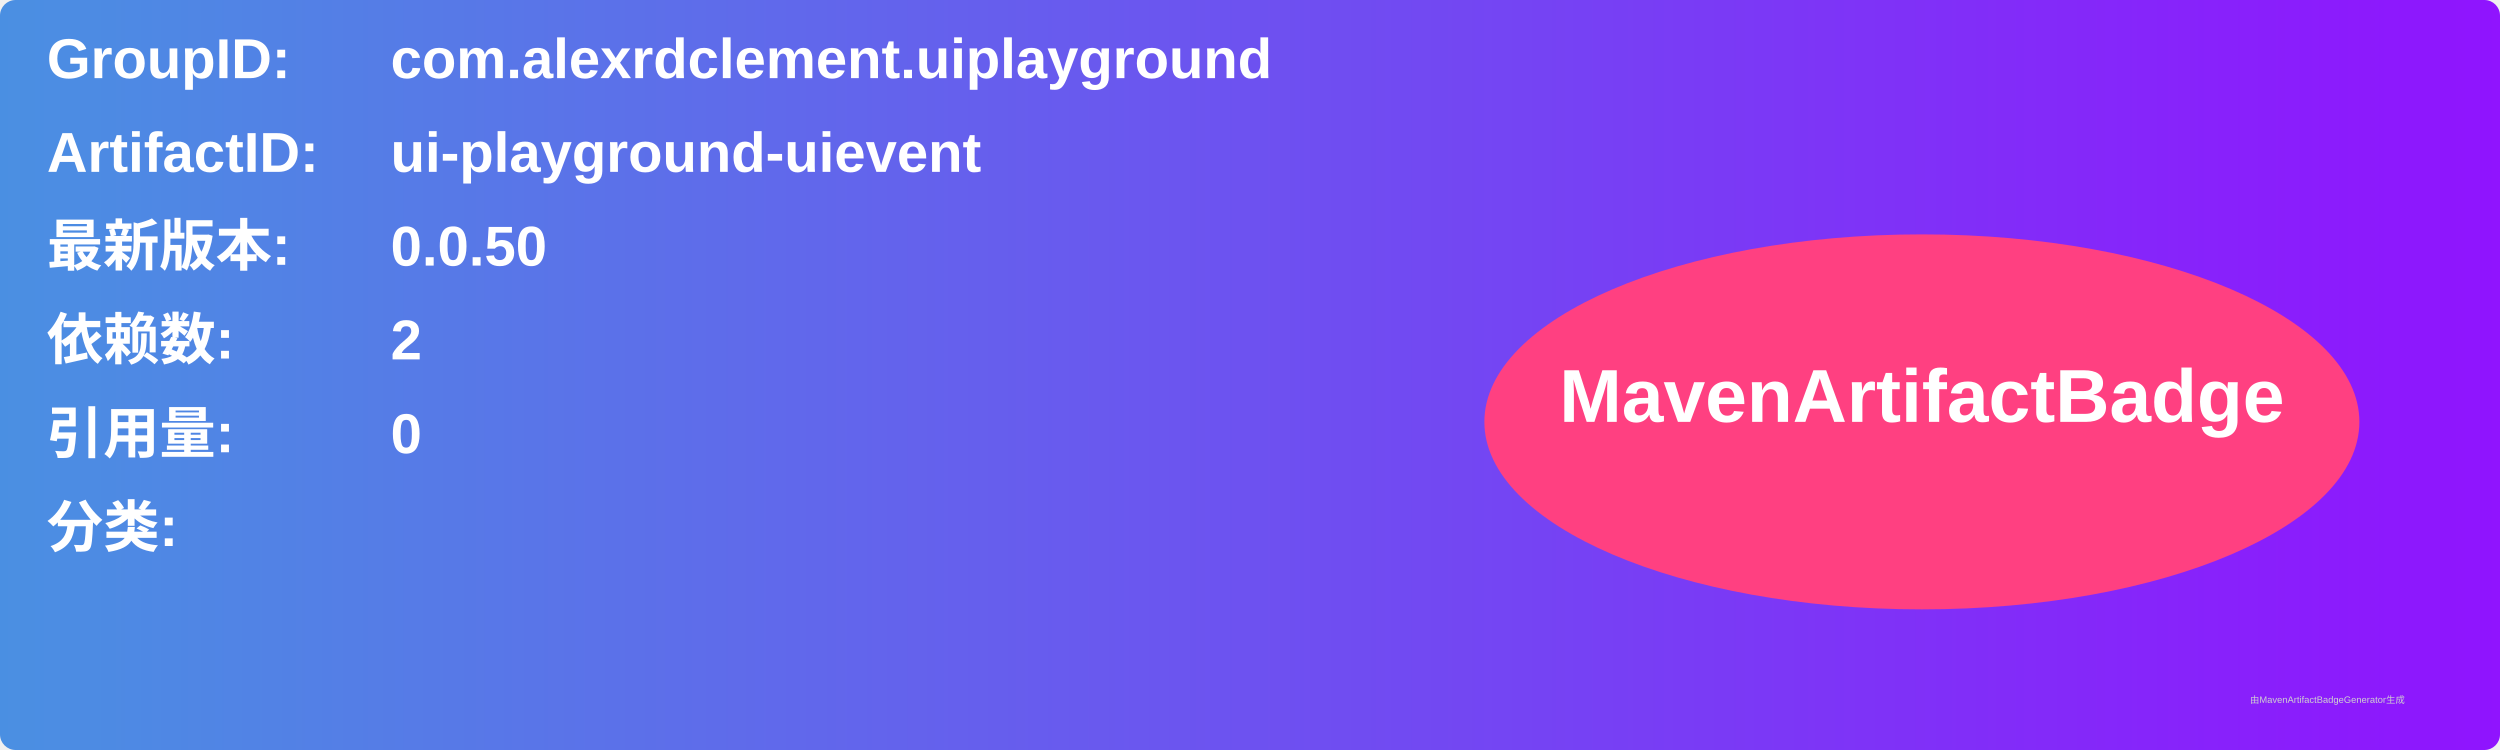
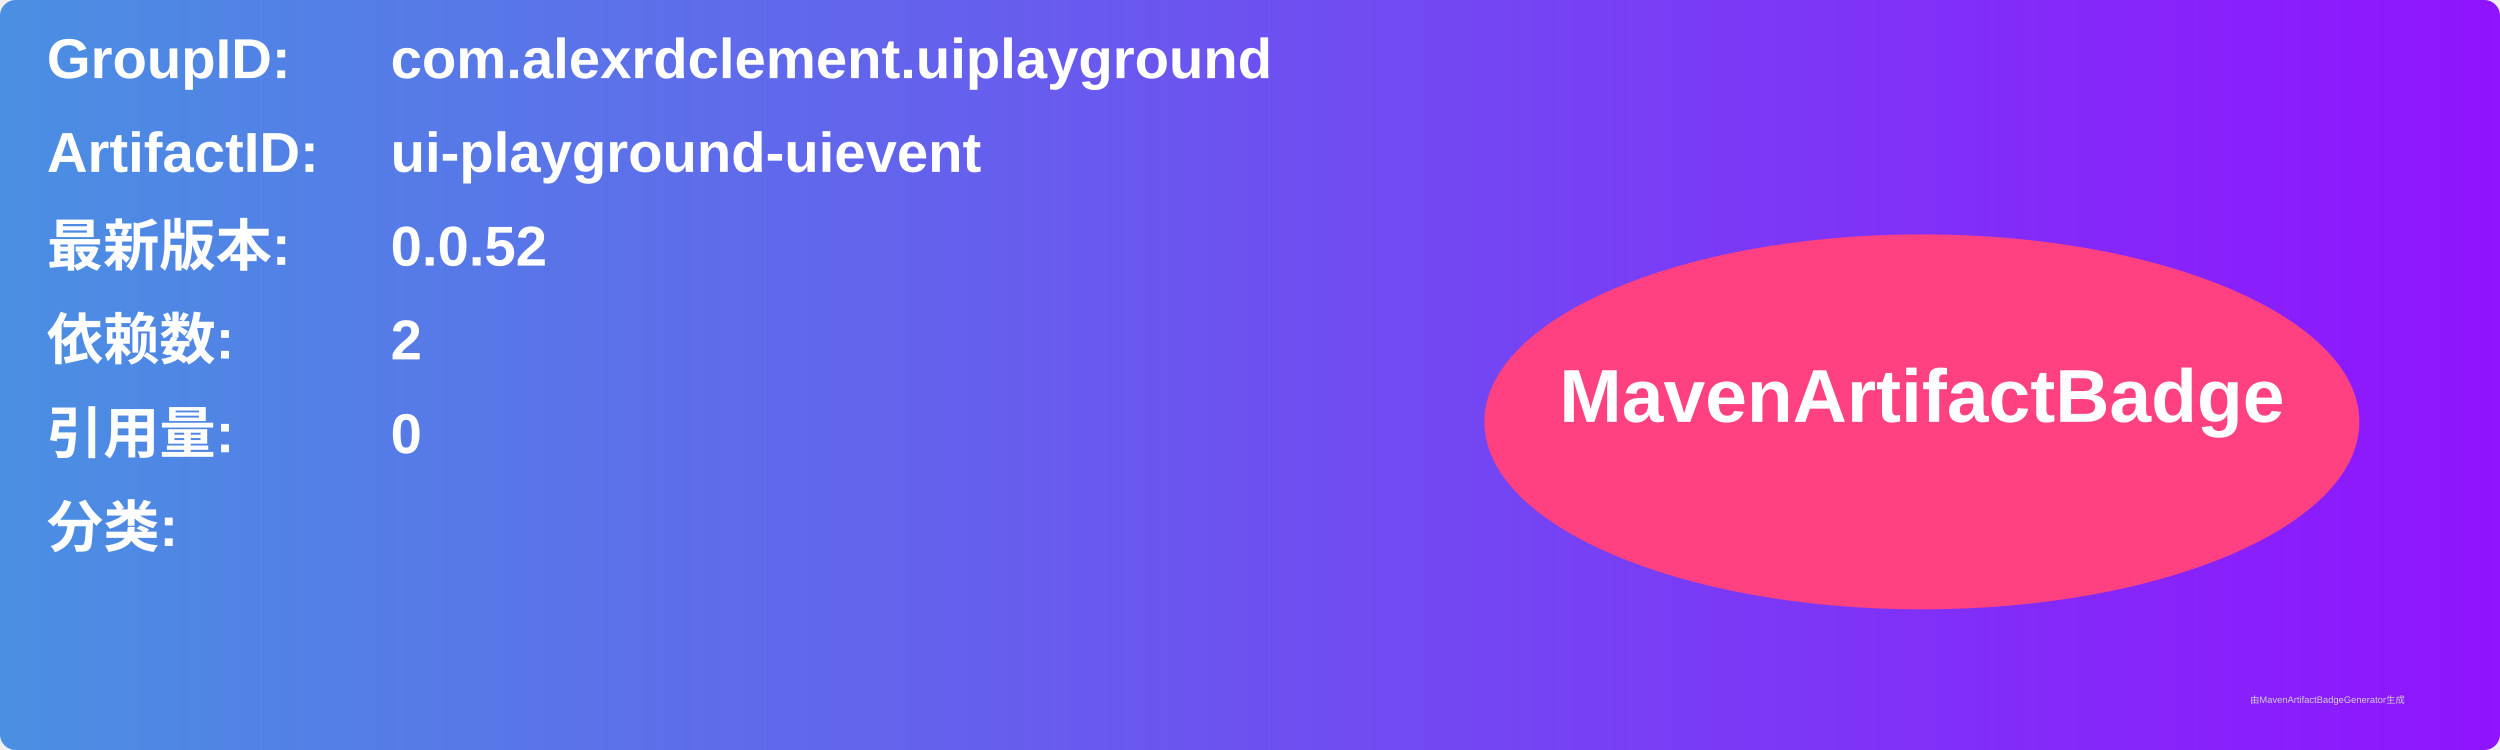
<svg xmlns="http://www.w3.org/2000/svg" width="800" height="240" viewBox="0 0 800 240">
  <linearGradient id="grad" x1="0%" y1="0%" x2="100%" y2="0%">
    <stop offset="0%" stop-color="#4a90e2" />
    <stop offset="100%" stop-color="#9013fe" />
  </linearGradient>
  <rect width="100%" height="100%" rx="5" ry="5" fill="url(#grad)" />
  <g transform="translate(15, 15)">
    <text x="0" y="10" font-family="Arial" font-size="18" fill="white" font-weight="bold" width="260">GroupID:</text>
    <text x="110" y="10" font-family="Arial" font-size="18" fill="white" font-weight="bold" width="460">com.alexrdclement.uiplayground</text>
    <text x="0" y="40" font-family="Arial" font-size="18" fill="white" font-weight="bold" width="260">ArtifactID:</text>
    <text x="110" y="40" font-family="Arial" font-size="18" fill="white" font-weight="bold" width="460">ui-playground-uievent</text>
    <text x="0" y="70" font-family="Arial" font-size="18" fill="white" font-weight="bold">最新版本:</text>
    <text x="110" y="70" font-family="Arial" font-size="18" fill="white" font-weight="bold">
-       <tspan font-weight="bold">0.0.50</tspan>
+       <tspan font-weight="bold">0.0.52</tspan>
    </text>
    <text x="0" y="100" font-family="Arial" font-size="18" fill="white" font-weight="bold">依赖数: </text>
    <text x="110" y="100" font-family="Arial" font-size="18" fill="white">
      <tspan font-weight="bold">2</tspan>
    </text>
    <text x="0" y="130" font-family="Arial" font-size="18" fill="white" font-weight="bold">引用量: </text>
    <text x="110" y="130" font-family="Arial" font-size="18" fill="white">
      <tspan font-weight="bold">0</tspan>
    </text>
    <text x="0" y="160" font-family="Arial" font-size="18" fill="white" font-weight="bold">分类:</text>
    <text x="10" y="190" font-family="Arial" font-size="10" fill="white">
      <tspan font-weight="bold" />
    </text>
    <ellipse cx="600" cy="120" rx="140" ry="60" fill="#ff4081" />
    <text x="600" y="120" text-anchor="middle" font-family="Arial" font-size="24" fill="white" font-weight="bold">MavenArtifactBadge</text>
  </g>
  <text x="720" y="225" font-family="Arial" font-size="3" fill="#d0d0d0">由MavenArtifactBadgeGenerator生成</text>
</svg>
